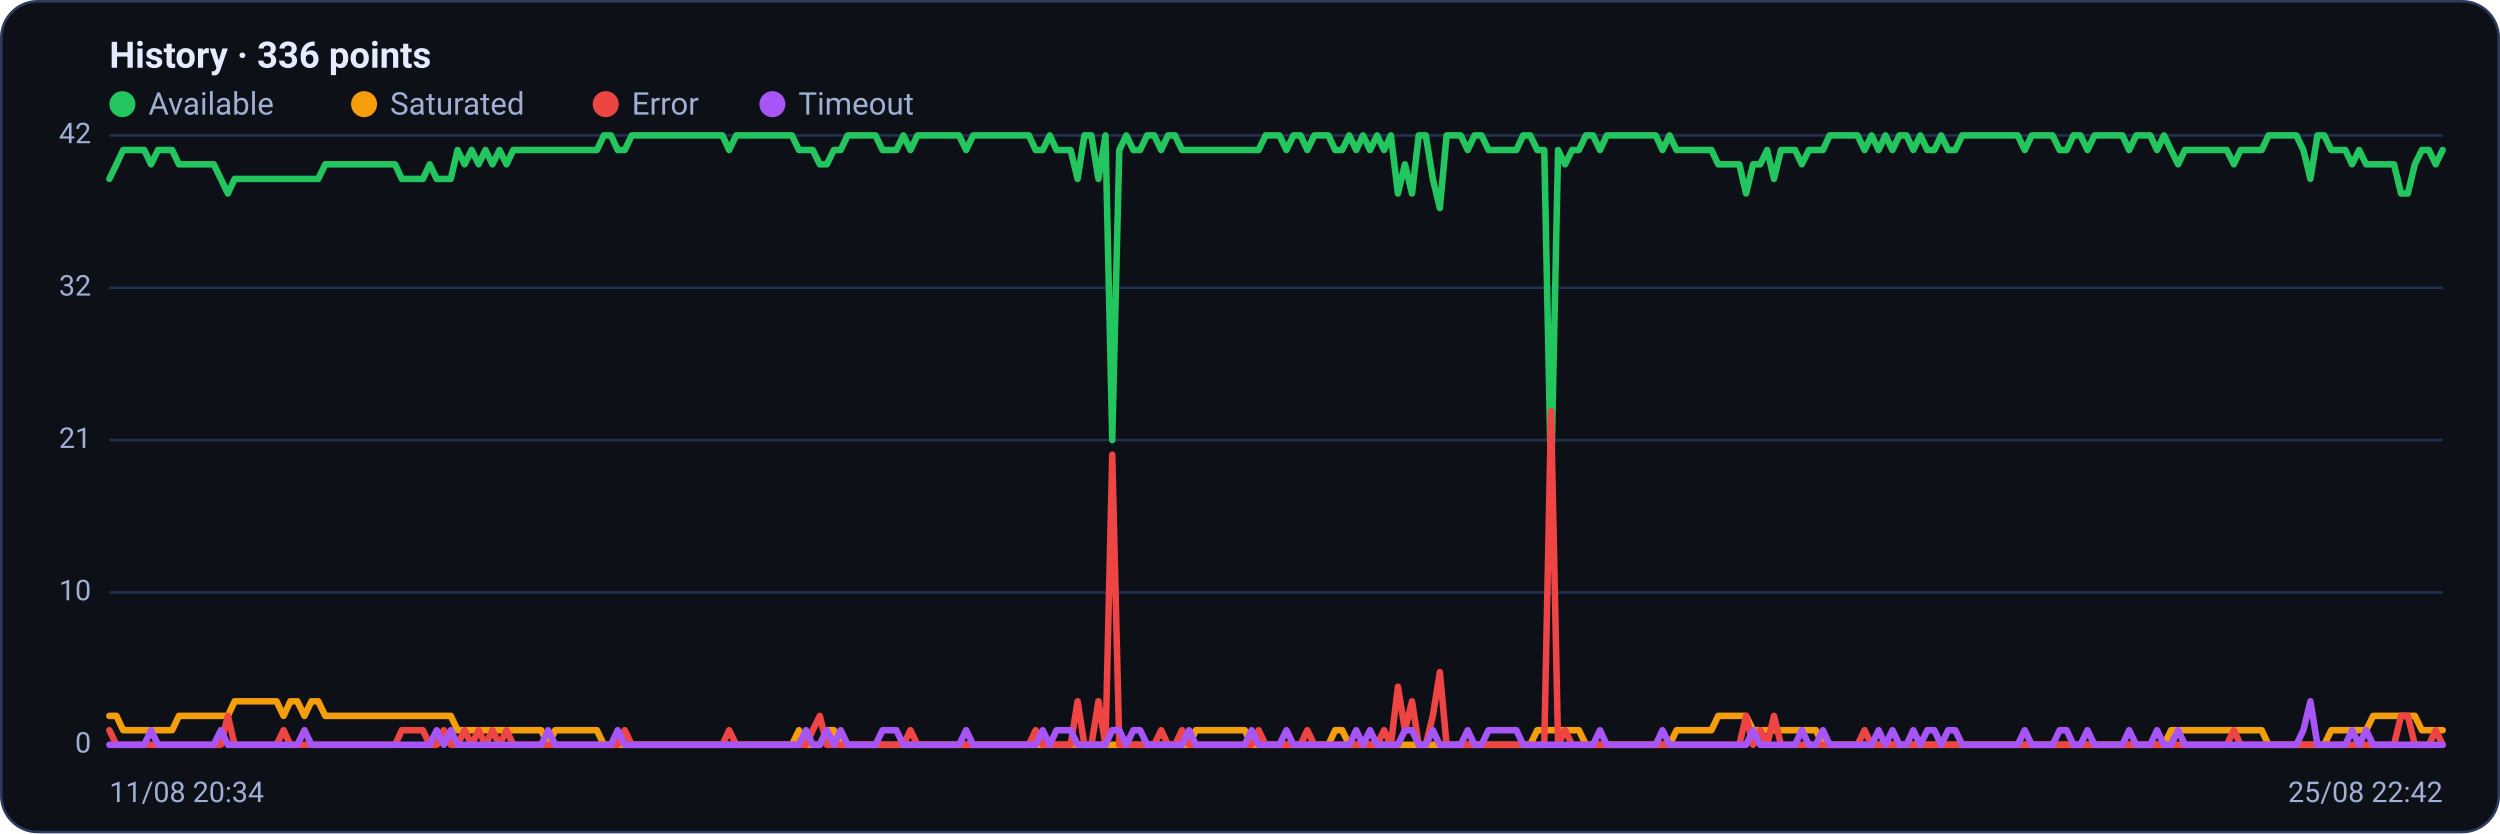
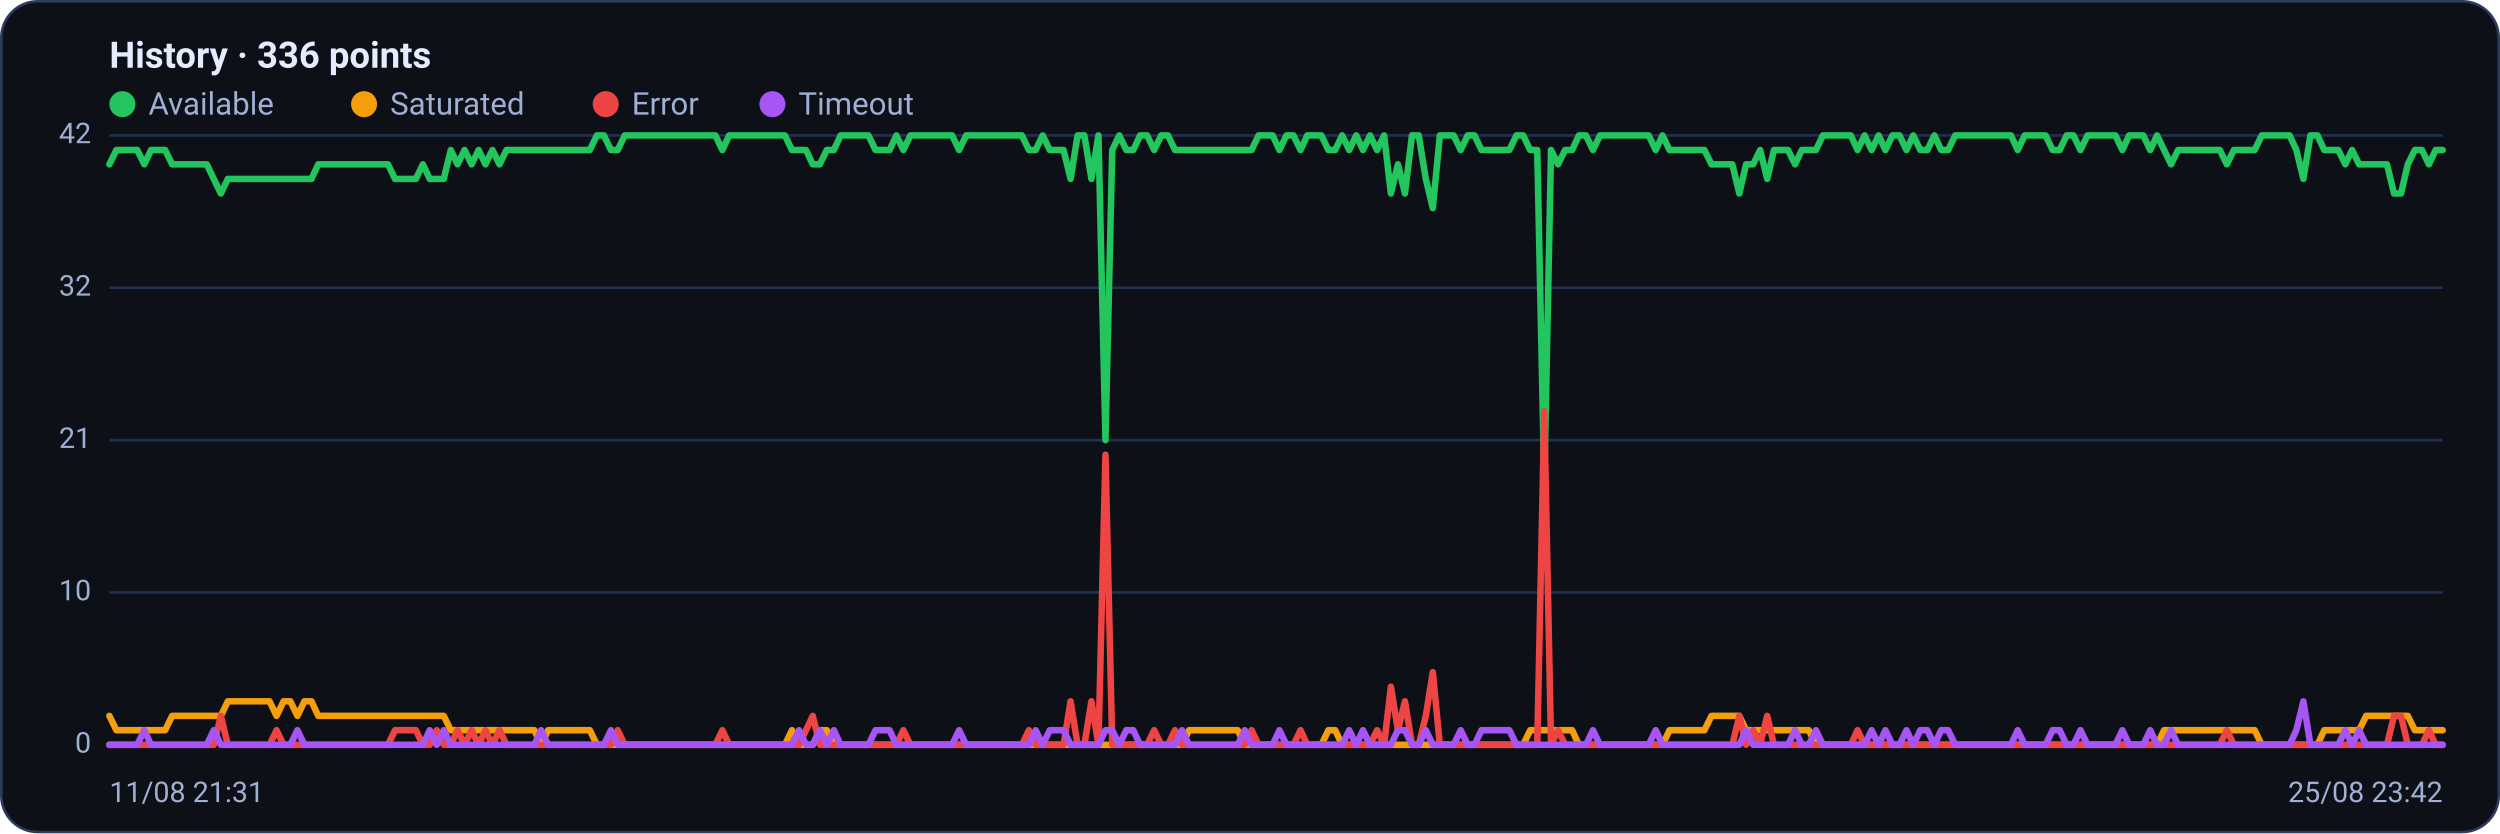
<svg xmlns="http://www.w3.org/2000/svg" viewBox="0 0 960 320" width="960" height="320" font-family="Segoe UI, system-ui, -apple-system, Roboto, Helvetica, Arial, sans-serif" role="img" aria-label="Availability history per region">
  <rect x="0.5" y="0.5" width="959" height="319" rx="14" fill="#0d1117" stroke="#2c3a5e" />
  <text x="42" y="26" font-size="14" font-weight="600" fill="#e6ecff">History · 336 points</text>
  <circle cx="47" cy="40" r="5" fill="#22c55e" />
  <text x="57" y="44" font-size="12" fill="#9fb0d4">Available</text>
  <circle cx="139.8" cy="40" r="5" fill="#f59e0b" />
  <text x="149.8" y="44" font-size="12" fill="#9fb0d4">Saturated</text>
  <circle cx="232.6" cy="40" r="5" fill="#ef4444" />
  <text x="242.6" y="44" font-size="12" fill="#9fb0d4">Error</text>
  <circle cx="296.6" cy="40" r="5" fill="#a855f7" />
  <text x="306.6" y="44" font-size="12" fill="#9fb0d4">Timeout</text>
  <line x1="42" y1="286.0" x2="938" y2="286.0" stroke="#21304f" stroke-width="1" />
  <text x="35" y="289.0" text-anchor="end" font-size="11" fill="#9fb0d4">0</text>
  <line x1="42" y1="227.5" x2="938" y2="227.5" stroke="#21304f" stroke-width="1" />
  <text x="35" y="230.5" text-anchor="end" font-size="11" fill="#9fb0d4">10</text>
  <line x1="42" y1="169.0" x2="938" y2="169.0" stroke="#21304f" stroke-width="1" />
  <text x="35" y="172.0" text-anchor="end" font-size="11" fill="#9fb0d4">21</text>
  <line x1="42" y1="110.5" x2="938" y2="110.5" stroke="#21304f" stroke-width="1" />
  <text x="35" y="113.5" text-anchor="end" font-size="11" fill="#9fb0d4">32</text>
  <line x1="42" y1="52.0" x2="938" y2="52.0" stroke="#21304f" stroke-width="1" />
  <text x="35" y="55.0" text-anchor="end" font-size="11" fill="#9fb0d4">42</text>
-   <polyline fill="none" stroke="#22c55e" stroke-width="2.5" stroke-linejoin="round" stroke-linecap="round" points="42.0,68.7 44.7,63.1 47.3,57.6 50.0,57.6 52.7,57.6 55.4,57.6 58.0,63.1 60.7,57.6 63.4,57.6 66.1,57.6 68.7,63.1 71.4,63.1 74.1,63.1 76.8,63.1 79.4,63.1 82.1,63.1 84.8,68.7 87.5,74.3 90.1,68.7 92.8,68.7 95.5,68.7 98.2,68.7 100.8,68.7 103.5,68.7 106.2,68.7 108.9,68.7 111.5,68.7 114.2,68.7 116.9,68.7 119.6,68.7 122.2,68.7 124.9,63.1 127.6,63.1 130.3,63.1 132.9,63.1 135.6,63.1 138.3,63.1 141.0,63.1 143.6,63.1 146.3,63.1 149.0,63.1 151.7,63.1 154.3,68.7 157.0,68.7 159.7,68.7 162.4,68.7 165.0,63.1 167.7,68.7 170.4,68.7 173.1,68.7 175.7,57.6 178.4,63.1 181.1,57.6 183.8,63.1 186.4,57.6 189.1,63.1 191.8,57.6 194.5,63.1 197.1,57.6 199.8,57.6 202.5,57.6 205.2,57.6 207.8,57.6 210.5,57.6 213.2,57.6 215.9,57.6 218.5,57.6 221.2,57.6 223.9,57.6 226.5,57.6 229.2,57.6 231.9,52.0 234.6,52.0 237.2,57.6 239.9,57.6 242.6,52.0 245.3,52.0 247.9,52.0 250.6,52.0 253.3,52.0 256.0,52.0 258.6,52.0 261.3,52.0 264.0,52.0 266.7,52.0 269.3,52.0 272.0,52.0 274.7,52.0 277.4,52.0 280.0,57.6 282.7,52.0 285.4,52.0 288.1,52.0 290.7,52.0 293.4,52.0 296.1,52.0 298.8,52.0 301.4,52.0 304.1,52.0 306.8,57.6 309.5,57.6 312.1,57.6 314.8,63.1 317.5,63.1 320.2,57.6 322.8,57.6 325.5,52.0 328.2,52.0 330.9,52.0 333.5,52.0 336.2,52.0 338.9,57.6 341.6,57.6 344.2,57.6 346.9,52.0 349.6,57.6 352.3,52.0 354.9,52.0 357.6,52.0 360.3,52.0 363.0,52.0 365.6,52.0 368.3,52.0 371.0,57.6 373.7,52.0 376.3,52.0 379.0,52.0 381.7,52.0 384.4,52.0 387.0,52.0 389.7,52.0 392.4,52.0 395.1,52.0 397.7,57.6 400.4,57.6 403.1,52.0 405.7,57.6 408.4,57.6 411.1,57.6 413.8,68.7 416.4,52.0 419.1,52.0 421.8,68.7 424.5,52.0 427.1,169.0 429.8,57.6 432.5,52.0 435.2,57.6 437.8,57.6 440.5,52.0 443.2,52.0 445.9,57.6 448.5,52.0 451.2,52.0 453.9,57.6 456.6,57.6 459.2,57.6 461.9,57.6 464.6,57.6 467.3,57.6 469.9,57.6 472.6,57.6 475.3,57.6 478.0,57.6 480.6,57.6 483.3,57.6 486.0,52.0 488.7,52.0 491.3,52.0 494.0,57.6 496.7,52.0 499.4,52.0 502.0,57.6 504.7,52.0 507.4,52.0 510.1,52.0 512.7,57.6 515.4,57.6 518.1,52.0 520.8,57.6 523.4,52.0 526.1,57.6 528.8,52.0 531.5,57.6 534.1,52.0 536.8,74.3 539.5,63.1 542.2,74.3 544.8,52.0 547.5,52.0 550.2,68.7 552.9,79.9 555.5,52.0 558.2,52.0 560.9,52.0 563.6,57.6 566.2,52.0 568.9,52.0 571.6,57.6 574.3,57.6 576.9,57.6 579.6,57.6 582.3,57.6 584.9,52.0 587.6,52.0 590.3,57.6 593.0,57.6 595.6,185.7 598.3,57.6 601.0,63.1 603.7,57.6 606.3,57.6 609.0,52.0 611.7,52.0 614.4,57.6 617.0,52.0 619.7,52.0 622.4,52.0 625.1,52.0 627.7,52.0 630.4,52.0 633.1,52.0 635.8,52.0 638.4,57.6 641.1,52.0 643.8,57.6 646.5,57.6 649.1,57.6 651.8,57.6 654.5,57.6 657.2,57.6 659.8,63.1 662.5,63.1 665.2,63.1 667.9,63.1 670.5,74.3 673.2,63.1 675.9,63.1 678.6,57.6 681.2,68.7 683.9,57.6 686.6,57.6 689.3,57.6 691.9,63.1 694.6,57.6 697.3,57.6 700.0,57.6 702.6,52.0 705.3,52.0 708.0,52.0 710.7,52.0 713.3,52.0 716.0,57.6 718.7,52.0 721.4,57.6 724.0,52.0 726.7,57.6 729.4,52.0 732.1,52.0 734.7,57.6 737.4,52.0 740.1,57.6 742.8,57.6 745.4,52.0 748.1,57.6 750.8,57.6 753.5,52.0 756.1,52.0 758.8,52.0 761.5,52.0 764.1,52.0 766.8,52.0 769.5,52.0 772.2,52.0 774.8,52.0 777.5,57.6 780.2,52.0 782.9,52.0 785.5,52.0 788.2,52.0 790.9,57.6 793.6,57.6 796.2,52.0 798.9,52.0 801.6,57.6 804.3,52.0 806.9,52.0 809.6,52.0 812.3,52.0 815.0,52.0 817.6,57.6 820.3,52.0 823.0,52.0 825.7,52.0 828.3,57.6 831.0,52.0 833.7,57.6 836.4,63.1 839.0,57.6 841.7,57.6 844.4,57.6 847.1,57.6 849.7,57.6 852.4,57.6 855.1,57.6 857.8,63.1 860.4,57.6 863.1,57.6 865.8,57.6 868.5,57.6 871.1,52.0 873.8,52.0 876.5,52.0 879.2,52.0 881.8,52.0 884.5,57.6 887.2,68.7 889.9,52.0 892.5,52.0 895.2,57.6 897.9,57.6 900.6,57.6 903.2,63.1 905.9,57.6 908.6,63.1 911.3,63.1 913.9,63.1 916.6,63.1 919.3,63.1 922.0,74.3 924.6,74.3 927.3,63.1 930.0,57.6 932.7,57.6 935.3,63.1 938.0,57.6" />
-   <polyline fill="none" stroke="#f59e0b" stroke-width="2.5" stroke-linejoin="round" stroke-linecap="round" points="42.0,274.9 44.7,274.9 47.3,280.4 50.0,280.4 52.7,280.4 55.4,280.4 58.0,280.4 60.7,280.4 63.4,280.4 66.1,280.4 68.7,274.9 71.4,274.9 74.1,274.9 76.8,274.9 79.4,274.9 82.1,274.9 84.8,274.9 87.5,274.9 90.1,269.3 92.8,269.3 95.5,269.3 98.2,269.3 100.8,269.3 103.5,269.3 106.2,269.3 108.9,274.9 111.5,269.3 114.2,269.3 116.9,274.9 119.6,269.3 122.2,269.3 124.9,274.9 127.6,274.9 130.3,274.9 132.9,274.9 135.6,274.9 138.3,274.9 141.0,274.9 143.6,274.9 146.3,274.9 149.0,274.9 151.7,274.9 154.3,274.9 157.0,274.9 159.7,274.9 162.4,274.9 165.0,274.9 167.7,274.9 170.4,274.9 173.1,274.9 175.7,280.4 178.4,280.4 181.1,280.4 183.8,280.4 186.4,280.4 189.1,280.4 191.8,280.4 194.5,280.4 197.1,280.4 199.8,280.4 202.5,280.4 205.2,280.4 207.8,280.4 210.5,286.0 213.2,280.4 215.9,280.4 218.5,280.4 221.2,280.4 223.9,280.4 226.5,280.4 229.2,280.4 231.9,286.0 234.6,286.0 237.2,286.0 239.9,286.0 242.6,286.0 245.3,286.0 247.9,286.0 250.6,286.0 253.3,286.0 256.0,286.0 258.6,286.0 261.3,286.0 264.0,286.0 266.7,286.0 269.3,286.0 272.0,286.0 274.7,286.0 277.4,286.0 280.0,286.0 282.7,286.0 285.4,286.0 288.1,286.0 290.7,286.0 293.4,286.0 296.1,286.0 298.8,286.0 301.4,286.0 304.1,286.0 306.8,280.4 309.5,286.0 312.1,286.0 314.8,286.0 317.5,280.4 320.2,280.4 322.8,286.0 325.5,286.0 328.2,286.0 330.9,286.0 333.5,286.0 336.2,286.0 338.9,286.0 341.6,286.0 344.2,286.0 346.9,286.0 349.6,286.0 352.3,286.0 354.9,286.0 357.6,286.0 360.3,286.0 363.0,286.0 365.6,286.0 368.3,286.0 371.0,286.0 373.7,286.0 376.3,286.0 379.0,286.0 381.7,286.0 384.4,286.0 387.0,286.0 389.7,286.0 392.4,286.0 395.1,286.0 397.7,286.0 400.4,286.0 403.1,286.0 405.7,286.0 408.4,286.0 411.1,286.0 413.8,286.0 416.4,286.0 419.1,286.0 421.8,286.0 424.5,286.0 427.1,286.0 429.8,286.0 432.5,286.0 435.2,286.0 437.8,286.0 440.5,286.0 443.2,286.0 445.9,286.0 448.5,286.0 451.2,286.0 453.9,286.0 456.6,286.0 459.2,280.4 461.9,280.4 464.6,280.4 467.3,280.4 469.9,280.4 472.6,280.4 475.3,280.4 478.0,280.4 480.6,286.0 483.3,286.0 486.0,286.0 488.7,286.0 491.3,286.0 494.0,286.0 496.7,286.0 499.4,286.0 502.0,286.0 504.7,286.0 507.4,286.0 510.1,286.0 512.7,280.4 515.4,280.4 518.1,286.0 520.8,286.0 523.4,286.0 526.1,286.0 528.8,286.0 531.5,286.0 534.1,286.0 536.8,286.0 539.5,286.0 542.2,286.0 544.8,286.0 547.5,286.0 550.2,286.0 552.9,286.0 555.5,286.0 558.2,286.0 560.9,286.0 563.6,286.0 566.2,286.0 568.9,286.0 571.6,286.0 574.3,286.0 576.9,286.0 579.6,286.0 582.3,286.0 584.9,286.0 587.6,286.0 590.3,280.4 593.0,280.4 595.6,280.4 598.3,280.4 601.0,280.4 603.7,280.4 606.3,280.4 609.0,286.0 611.7,286.0 614.4,286.0 617.0,286.0 619.7,286.0 622.4,286.0 625.1,286.0 627.7,286.0 630.4,286.0 633.1,286.0 635.8,286.0 638.4,286.0 641.1,286.0 643.8,280.4 646.5,280.4 649.1,280.4 651.8,280.4 654.5,280.4 657.2,280.4 659.8,274.9 662.5,274.9 665.2,274.9 667.9,274.9 670.5,274.9 673.2,280.4 675.9,280.4 678.6,280.4 681.2,280.4 683.9,280.4 686.6,280.4 689.3,280.4 691.9,280.4 694.6,280.4 697.3,280.4 700.0,286.0 702.6,286.0 705.3,286.0 708.0,286.0 710.7,286.0 713.3,286.0 716.0,286.0 718.7,286.0 721.4,286.0 724.0,286.0 726.7,286.0 729.4,286.0 732.1,286.0 734.7,286.0 737.4,286.0 740.1,286.0 742.8,286.0 745.4,286.0 748.1,286.0 750.8,286.0 753.5,286.0 756.1,286.0 758.8,286.0 761.5,286.0 764.1,286.0 766.8,286.0 769.5,286.0 772.2,286.0 774.8,286.0 777.5,286.0 780.2,286.0 782.9,286.0 785.5,286.0 788.2,286.0 790.9,286.0 793.6,286.0 796.2,286.0 798.9,286.0 801.6,286.0 804.3,286.0 806.9,286.0 809.6,286.0 812.3,286.0 815.0,286.0 817.6,286.0 820.3,286.0 823.0,286.0 825.7,286.0 828.3,286.0 831.0,286.0 833.7,280.4 836.4,280.4 839.0,280.4 841.7,280.4 844.4,280.4 847.1,280.4 849.7,280.4 852.4,280.4 855.1,280.4 857.8,280.4 860.4,280.4 863.1,280.4 865.8,280.4 868.5,280.4 871.1,286.0 873.8,286.0 876.5,286.0 879.2,286.0 881.8,286.0 884.5,286.0 887.2,286.0 889.9,286.0 892.5,286.0 895.2,280.4 897.9,280.4 900.6,280.4 903.2,280.4 905.9,280.4 908.6,280.4 911.3,274.9 913.9,274.9 916.6,274.9 919.3,274.9 922.0,274.9 924.6,274.9 927.3,274.9 930.0,280.4 932.7,280.4 935.3,280.4 938.0,280.4" />
-   <polyline fill="none" stroke="#ef4444" stroke-width="2.5" stroke-linejoin="round" stroke-linecap="round" points="42.0,280.4 44.7,286.0 47.3,286.0 50.0,286.0 52.7,286.0 55.4,286.0 58.0,286.0 60.7,286.0 63.4,286.0 66.1,286.0 68.7,286.0 71.4,286.0 74.1,286.0 76.8,286.0 79.4,286.0 82.1,286.0 84.8,286.0 87.5,274.9 90.1,286.0 92.8,286.0 95.5,286.0 98.2,286.0 100.8,286.0 103.5,286.0 106.2,286.0 108.9,280.4 111.5,286.0 114.2,286.0 116.9,286.0 119.6,286.0 122.2,286.0 124.9,286.0 127.6,286.0 130.3,286.0 132.9,286.0 135.6,286.0 138.3,286.0 141.0,286.0 143.6,286.0 146.3,286.0 149.0,286.0 151.7,286.0 154.3,280.4 157.0,280.4 159.7,280.4 162.4,280.4 165.0,286.0 167.7,286.0 170.4,280.4 173.1,286.0 175.7,286.0 178.4,280.4 181.1,286.0 183.8,280.4 186.4,286.0 189.1,280.4 191.8,286.0 194.5,280.4 197.1,286.0 199.8,286.0 202.5,286.0 205.2,286.0 207.8,286.0 210.5,286.0 213.2,286.0 215.9,286.0 218.5,286.0 221.2,286.0 223.9,286.0 226.5,286.0 229.2,286.0 231.9,286.0 234.6,286.0 237.2,286.0 239.9,280.4 242.6,286.0 245.3,286.0 247.9,286.0 250.6,286.0 253.3,286.0 256.0,286.0 258.6,286.0 261.3,286.0 264.0,286.0 266.7,286.0 269.3,286.0 272.0,286.0 274.7,286.0 277.4,286.0 280.0,280.4 282.7,286.0 285.4,286.0 288.1,286.0 290.7,286.0 293.4,286.0 296.1,286.0 298.8,286.0 301.4,286.0 304.1,286.0 306.8,286.0 309.5,286.0 312.1,280.4 314.8,274.9 317.5,286.0 320.2,286.0 322.8,286.0 325.5,286.0 328.2,286.0 330.9,286.0 333.5,286.0 336.2,286.0 338.9,286.0 341.6,286.0 344.2,286.0 346.9,286.0 349.6,280.4 352.3,286.0 354.9,286.0 357.6,286.0 360.3,286.0 363.0,286.0 365.6,286.0 368.3,286.0 371.0,286.0 373.7,286.0 376.3,286.0 379.0,286.0 381.7,286.0 384.4,286.0 387.0,286.0 389.7,286.0 392.4,286.0 395.1,286.0 397.7,280.4 400.4,286.0 403.1,286.0 405.7,286.0 408.4,286.0 411.1,286.0 413.8,269.3 416.4,286.0 419.1,286.0 421.8,269.3 424.5,286.0 427.1,174.6 429.8,286.0 432.5,286.0 435.2,286.0 437.8,286.0 440.5,286.0 443.2,286.0 445.9,280.4 448.5,286.0 451.2,286.0 453.9,280.4 456.6,286.0 459.2,286.0 461.9,286.0 464.6,286.0 467.3,286.0 469.9,286.0 472.6,286.0 475.3,286.0 478.0,286.0 480.6,286.0 483.3,280.4 486.0,286.0 488.7,286.0 491.3,286.0 494.0,286.0 496.7,286.0 499.4,286.0 502.0,280.4 504.7,286.0 507.4,286.0 510.1,286.0 512.7,286.0 515.4,286.0 518.1,286.0 520.8,286.0 523.4,286.0 526.1,286.0 528.8,286.0 531.5,280.4 534.1,286.0 536.8,263.7 539.5,280.4 542.2,269.3 544.8,286.0 547.5,286.0 550.2,274.9 552.9,258.1 555.5,286.0 558.2,286.0 560.9,286.0 563.6,286.0 566.2,286.0 568.9,286.0 571.6,286.0 574.3,286.0 576.9,286.0 579.6,286.0 582.3,286.0 584.9,286.0 587.6,286.0 590.3,286.0 593.0,286.0 595.6,157.9 598.3,286.0 601.0,280.4 603.7,286.0 606.3,286.0 609.0,286.0 611.7,286.0 614.4,286.0 617.0,286.0 619.7,286.0 622.4,286.0 625.1,286.0 627.7,286.0 630.4,286.0 633.1,286.0 635.8,286.0 638.4,286.0 641.1,286.0 643.8,286.0 646.5,286.0 649.1,286.0 651.8,286.0 654.5,286.0 657.2,286.0 659.8,286.0 662.5,286.0 665.2,286.0 667.9,286.0 670.5,274.9 673.2,286.0 675.9,280.4 678.6,286.0 681.2,274.9 683.9,286.0 686.6,286.0 689.3,286.0 691.9,286.0 694.6,286.0 697.3,286.0 700.0,286.0 702.6,286.0 705.3,286.0 708.0,286.0 710.7,286.0 713.3,286.0 716.0,280.4 718.7,286.0 721.4,286.0 724.0,286.0 726.7,286.0 729.4,286.0 732.1,286.0 734.7,286.0 737.4,286.0 740.1,286.0 742.8,286.0 745.4,286.0 748.1,286.0 750.8,286.0 753.5,286.0 756.1,286.0 758.8,286.0 761.5,286.0 764.1,286.0 766.8,286.0 769.5,286.0 772.2,286.0 774.8,286.0 777.5,286.0 780.2,286.0 782.9,286.0 785.5,286.0 788.2,286.0 790.9,286.0 793.6,286.0 796.2,286.0 798.9,286.0 801.6,286.0 804.3,286.0 806.9,286.0 809.6,286.0 812.3,286.0 815.0,286.0 817.6,286.0 820.3,286.0 823.0,286.0 825.7,286.0 828.3,286.0 831.0,286.0 833.7,286.0 836.4,286.0 839.0,286.0 841.7,286.0 844.4,286.0 847.1,286.0 849.7,286.0 852.4,286.0 855.1,286.0 857.8,280.4 860.4,286.0 863.1,286.0 865.8,286.0 868.5,286.0 871.1,286.0 873.8,286.0 876.5,286.0 879.2,286.0 881.8,286.0 884.5,286.0 887.2,286.0 889.9,286.0 892.5,286.0 895.2,286.0 897.9,286.0 900.6,286.0 903.2,286.0 905.9,286.0 908.6,286.0 911.3,286.0 913.9,286.0 916.6,286.0 919.3,286.0 922.0,274.9 924.6,274.9 927.3,286.0 930.0,286.0 932.7,286.0 935.3,280.4 938.0,286.0" />
-   <polyline fill="none" stroke="#a855f7" stroke-width="2.5" stroke-linejoin="round" stroke-linecap="round" points="42.0,286.0 44.7,286.0 47.3,286.0 50.0,286.0 52.7,286.0 55.4,286.0 58.0,280.4 60.7,286.0 63.4,286.0 66.1,286.0 68.7,286.0 71.4,286.0 74.1,286.0 76.8,286.0 79.4,286.0 82.1,286.0 84.8,280.4 87.5,286.0 90.1,286.0 92.8,286.0 95.5,286.0 98.2,286.0 100.8,286.0 103.5,286.0 106.2,286.0 108.9,286.0 111.5,286.0 114.2,286.0 116.9,280.4 119.6,286.0 122.2,286.0 124.9,286.0 127.6,286.0 130.3,286.0 132.9,286.0 135.6,286.0 138.3,286.0 141.0,286.0 143.6,286.0 146.3,286.0 149.0,286.0 151.7,286.0 154.3,286.0 157.0,286.0 159.7,286.0 162.4,286.0 165.0,286.0 167.7,280.4 170.4,286.0 173.1,280.4 175.7,286.0 178.4,286.0 181.1,286.0 183.8,286.0 186.4,286.0 189.1,286.0 191.8,286.0 194.5,286.0 197.1,286.0 199.8,286.0 202.5,286.0 205.2,286.0 207.8,286.0 210.5,280.4 213.2,286.0 215.9,286.0 218.5,286.0 221.2,286.0 223.9,286.0 226.5,286.0 229.2,286.0 231.9,286.0 234.6,286.0 237.2,280.4 239.9,286.0 242.6,286.0 245.3,286.0 247.9,286.0 250.6,286.0 253.3,286.0 256.0,286.0 258.6,286.0 261.3,286.0 264.0,286.0 266.7,286.0 269.3,286.0 272.0,286.0 274.7,286.0 277.4,286.0 280.0,286.0 282.7,286.0 285.4,286.0 288.1,286.0 290.7,286.0 293.4,286.0 296.1,286.0 298.8,286.0 301.4,286.0 304.1,286.0 306.8,286.0 309.5,280.4 312.1,286.0 314.8,286.0 317.5,280.4 320.2,286.0 322.8,280.4 325.5,286.0 328.2,286.0 330.9,286.0 333.5,286.0 336.2,286.0 338.9,280.4 341.6,280.4 344.2,280.4 346.9,286.0 349.6,286.0 352.3,286.0 354.9,286.0 357.6,286.0 360.3,286.0 363.0,286.0 365.6,286.0 368.3,286.0 371.0,280.4 373.7,286.0 376.3,286.0 379.0,286.0 381.7,286.0 384.4,286.0 387.0,286.0 389.7,286.0 392.4,286.0 395.1,286.0 397.7,286.0 400.4,280.4 403.1,286.0 405.7,280.4 408.4,280.4 411.1,280.4 413.8,286.0 416.4,286.0 419.1,286.0 421.8,286.0 424.5,286.0 427.1,280.4 429.8,280.4 432.5,286.0 435.2,280.4 437.8,280.4 440.5,286.0 443.2,286.0 445.9,286.0 448.5,286.0 451.2,286.0 453.9,286.0 456.6,280.4 459.2,286.0 461.9,286.0 464.6,286.0 467.3,286.0 469.9,286.0 472.6,286.0 475.3,286.0 478.0,286.0 480.6,280.4 483.3,286.0 486.0,286.0 488.7,286.0 491.3,286.0 494.0,280.4 496.7,286.0 499.4,286.0 502.0,286.0 504.7,286.0 507.4,286.0 510.1,286.0 512.7,286.0 515.4,286.0 518.1,286.0 520.8,280.4 523.4,286.0 526.1,280.4 528.8,286.0 531.5,286.0 534.1,286.0 536.8,286.0 539.5,280.4 542.2,280.4 544.8,286.0 547.5,286.0 550.2,280.4 552.9,286.0 555.5,286.0 558.2,286.0 560.9,286.0 563.6,280.4 566.2,286.0 568.9,286.0 571.6,280.4 574.3,280.4 576.9,280.4 579.6,280.4 582.3,280.4 584.9,286.0 587.6,286.0 590.3,286.0 593.0,286.0 595.6,286.0 598.3,286.0 601.0,286.0 603.7,286.0 606.3,286.0 609.0,286.0 611.7,286.0 614.4,280.4 617.0,286.0 619.7,286.0 622.4,286.0 625.1,286.0 627.7,286.0 630.4,286.0 633.1,286.0 635.8,286.0 638.4,280.4 641.1,286.0 643.8,286.0 646.5,286.0 649.1,286.0 651.8,286.0 654.5,286.0 657.2,286.0 659.8,286.0 662.5,286.0 665.2,286.0 667.9,286.0 670.5,286.0 673.2,280.4 675.9,286.0 678.6,286.0 681.2,286.0 683.9,286.0 686.6,286.0 689.3,286.0 691.9,280.4 694.6,286.0 697.3,286.0 700.0,280.4 702.6,286.0 705.3,286.0 708.0,286.0 710.7,286.0 713.3,286.0 716.0,286.0 718.7,286.0 721.4,280.4 724.0,286.0 726.7,280.4 729.4,286.0 732.1,286.0 734.7,280.4 737.4,286.0 740.1,280.4 742.8,280.4 745.4,286.0 748.1,280.4 750.8,280.4 753.5,286.0 756.1,286.0 758.8,286.0 761.5,286.0 764.1,286.0 766.8,286.0 769.5,286.0 772.2,286.0 774.8,286.0 777.5,280.4 780.2,286.0 782.9,286.0 785.5,286.0 788.2,286.0 790.9,280.4 793.6,280.4 796.2,286.0 798.9,286.0 801.6,280.4 804.3,286.0 806.9,286.0 809.6,286.0 812.3,286.0 815.0,286.0 817.6,280.4 820.3,286.0 823.0,286.0 825.7,286.0 828.3,280.4 831.0,286.0 833.7,286.0 836.4,280.4 839.0,286.0 841.7,286.0 844.4,286.0 847.1,286.0 849.7,286.0 852.4,286.0 855.1,286.0 857.8,286.0 860.4,286.0 863.1,286.0 865.8,286.0 868.5,286.0 871.1,286.0 873.8,286.0 876.5,286.0 879.2,286.0 881.8,286.0 884.5,280.4 887.2,269.3 889.9,286.0 892.5,286.0 895.2,286.0 897.9,286.0 900.6,286.0 903.2,280.4 905.9,286.0 908.6,280.4 911.3,286.0 913.9,286.0 916.6,286.0 919.3,286.0 922.0,286.0 924.6,286.0 927.3,286.0 930.0,286.0 932.7,286.0 935.3,286.0 938.0,286.0" />
-   <text x="42" y="308" font-size="11" fill="#9fb0d4">11/08 20:34</text>
-   <text x="938" y="308" text-anchor="end" font-size="11" fill="#9fb0d4">25/08 22:42</text>
+   <polyline fill="none" stroke="#22c55e" stroke-width="2.5" stroke-linejoin="round" stroke-linecap="round" points="42.0,63.1 44.7,57.6 47.3,57.6 50.0,57.6 52.7,57.6 55.4,63.1 58.0,57.6 60.7,57.6 63.4,57.6 66.1,63.1 68.7,63.1 71.4,63.1 74.1,63.1 76.8,63.1 79.4,63.1 82.1,68.7 84.8,74.3 87.5,68.7 90.1,68.7 92.8,68.7 95.5,68.7 98.2,68.7 100.8,68.7 103.5,68.7 106.2,68.7 108.9,68.7 111.5,68.7 114.2,68.7 116.9,68.7 119.6,68.7 122.2,63.1 124.9,63.1 127.6,63.1 130.3,63.1 132.9,63.1 135.6,63.1 138.3,63.1 141.0,63.1 143.6,63.1 146.3,63.1 149.0,63.1 151.7,68.7 154.3,68.7 157.0,68.7 159.7,68.7 162.4,63.1 165.0,68.7 167.7,68.7 170.4,68.7 173.1,57.6 175.7,63.1 178.4,57.6 181.1,63.1 183.8,57.6 186.4,63.1 189.1,57.6 191.8,63.1 194.5,57.6 197.1,57.6 199.8,57.6 202.5,57.6 205.2,57.6 207.8,57.6 210.5,57.6 213.2,57.6 215.9,57.6 218.5,57.6 221.2,57.6 223.9,57.6 226.5,57.6 229.2,52.0 231.9,52.0 234.6,57.6 237.2,57.6 239.9,52.0 242.6,52.0 245.3,52.0 247.9,52.0 250.6,52.0 253.3,52.0 256.0,52.0 258.6,52.0 261.3,52.0 264.0,52.0 266.7,52.0 269.3,52.0 272.0,52.0 274.7,52.0 277.4,57.6 280.0,52.0 282.7,52.0 285.4,52.0 288.1,52.0 290.7,52.0 293.4,52.0 296.1,52.0 298.8,52.0 301.4,52.0 304.1,57.6 306.8,57.6 309.5,57.6 312.1,63.1 314.8,63.1 317.5,57.6 320.2,57.6 322.8,52.0 325.5,52.0 328.2,52.0 330.9,52.0 333.5,52.0 336.2,57.6 338.9,57.6 341.6,57.6 344.2,52.0 346.9,57.6 349.6,52.0 352.3,52.0 354.9,52.0 357.6,52.0 360.3,52.0 363.0,52.0 365.6,52.0 368.3,57.6 371.0,52.0 373.7,52.0 376.3,52.0 379.0,52.0 381.7,52.0 384.4,52.0 387.0,52.0 389.7,52.0 392.4,52.0 395.1,57.6 397.7,57.6 400.4,52.0 403.1,57.6 405.7,57.6 408.4,57.6 411.1,68.7 413.8,52.0 416.4,52.0 419.1,68.7 421.8,52.0 424.5,169.0 427.1,57.6 429.8,52.0 432.5,57.6 435.2,57.6 437.8,52.0 440.5,52.0 443.2,57.6 445.9,52.0 448.5,52.0 451.2,57.6 453.9,57.6 456.6,57.6 459.2,57.6 461.9,57.6 464.6,57.6 467.3,57.6 469.9,57.6 472.6,57.6 475.3,57.6 478.0,57.6 480.6,57.6 483.3,52.0 486.0,52.0 488.7,52.0 491.3,57.6 494.0,52.0 496.7,52.0 499.4,57.6 502.0,52.0 504.7,52.0 507.4,52.0 510.1,57.6 512.7,57.6 515.4,52.0 518.1,57.6 520.8,52.0 523.4,57.6 526.1,52.0 528.8,57.6 531.5,52.0 534.1,74.3 536.8,63.1 539.5,74.3 542.2,52.0 544.8,52.0 547.5,68.7 550.2,79.9 552.9,52.0 555.5,52.0 558.2,52.0 560.9,57.6 563.6,52.0 566.2,52.0 568.9,57.6 571.6,57.6 574.3,57.6 576.9,57.6 579.6,57.6 582.3,52.0 584.9,52.0 587.6,57.6 590.3,57.6 593.0,185.7 595.6,57.6 598.3,63.1 601.0,57.6 603.7,57.6 606.3,52.0 609.0,52.0 611.7,57.6 614.4,52.0 617.0,52.0 619.7,52.0 622.4,52.0 625.1,52.0 627.7,52.0 630.4,52.0 633.1,52.0 635.8,57.6 638.4,52.0 641.1,57.6 643.8,57.6 646.5,57.6 649.1,57.6 651.8,57.6 654.5,57.6 657.2,63.1 659.8,63.1 662.5,63.1 665.2,63.1 667.9,74.3 670.5,63.1 673.2,63.1 675.9,57.6 678.6,68.7 681.2,57.6 683.9,57.6 686.6,57.6 689.3,63.1 691.9,57.6 694.6,57.6 697.3,57.6 700.0,52.0 702.6,52.0 705.3,52.0 708.0,52.0 710.7,52.0 713.3,57.6 716.0,52.0 718.7,57.6 721.4,52.0 724.0,57.6 726.7,52.0 729.4,52.0 732.1,57.6 734.7,52.0 737.4,57.6 740.1,57.6 742.8,52.0 745.4,57.6 748.1,57.6 750.8,52.0 753.5,52.0 756.1,52.0 758.8,52.0 761.5,52.0 764.1,52.0 766.8,52.0 769.5,52.0 772.2,52.0 774.8,57.6 777.5,52.0 780.2,52.0 782.9,52.0 785.5,52.0 788.2,57.6 790.9,57.6 793.6,52.0 796.2,52.0 798.9,57.6 801.6,52.0 804.3,52.0 806.9,52.0 809.6,52.0 812.3,52.0 815.0,57.6 817.6,52.0 820.3,52.0 823.0,52.0 825.7,57.6 828.3,52.0 831.0,57.6 833.7,63.1 836.4,57.6 839.0,57.6 841.7,57.6 844.4,57.6 847.1,57.6 849.7,57.6 852.4,57.6 855.1,63.1 857.8,57.6 860.4,57.6 863.1,57.6 865.8,57.6 868.5,52.0 871.1,52.0 873.8,52.0 876.5,52.0 879.2,52.0 881.8,57.6 884.5,68.7 887.2,52.0 889.9,52.0 892.5,57.6 895.2,57.6 897.9,57.6 900.6,63.1 903.2,57.6 905.9,63.1 908.6,63.1 911.3,63.1 913.9,63.1 916.6,63.1 919.3,74.3 922.0,74.3 924.6,63.1 927.3,57.6 930.0,57.6 932.7,63.1 935.3,57.6 938.0,57.6" />
+   <polyline fill="none" stroke="#f59e0b" stroke-width="2.5" stroke-linejoin="round" stroke-linecap="round" points="42.0,274.9 44.7,280.4 47.3,280.4 50.0,280.4 52.7,280.4 55.4,280.4 58.0,280.4 60.7,280.4 63.4,280.4 66.1,274.9 68.7,274.9 71.4,274.9 74.1,274.9 76.8,274.9 79.4,274.9 82.1,274.9 84.8,274.9 87.5,269.3 90.1,269.3 92.8,269.3 95.5,269.3 98.2,269.3 100.8,269.3 103.5,269.3 106.2,274.9 108.9,269.3 111.5,269.3 114.2,274.9 116.9,269.3 119.6,269.3 122.2,274.9 124.9,274.9 127.6,274.9 130.3,274.9 132.9,274.9 135.6,274.9 138.3,274.9 141.0,274.9 143.6,274.9 146.3,274.9 149.0,274.9 151.7,274.9 154.3,274.9 157.0,274.9 159.7,274.9 162.4,274.9 165.0,274.9 167.7,274.9 170.4,274.9 173.1,280.4 175.7,280.4 178.4,280.4 181.1,280.4 183.8,280.4 186.4,280.4 189.1,280.4 191.8,280.4 194.5,280.4 197.1,280.4 199.8,280.4 202.5,280.4 205.2,280.4 207.8,286.0 210.5,280.4 213.2,280.4 215.9,280.4 218.5,280.4 221.2,280.4 223.9,280.4 226.5,280.4 229.2,286.0 231.9,286.0 234.6,286.0 237.2,286.0 239.9,286.0 242.6,286.0 245.3,286.0 247.9,286.0 250.6,286.0 253.3,286.0 256.0,286.0 258.6,286.0 261.3,286.0 264.0,286.0 266.7,286.0 269.3,286.0 272.0,286.0 274.7,286.0 277.4,286.0 280.0,286.0 282.7,286.0 285.4,286.0 288.1,286.0 290.7,286.0 293.4,286.0 296.1,286.0 298.8,286.0 301.4,286.0 304.1,280.4 306.8,286.0 309.5,286.0 312.1,286.0 314.8,280.4 317.5,280.4 320.2,286.0 322.8,286.0 325.5,286.0 328.2,286.0 330.9,286.0 333.5,286.0 336.2,286.0 338.9,286.0 341.6,286.0 344.2,286.0 346.9,286.0 349.6,286.0 352.3,286.0 354.9,286.0 357.6,286.0 360.3,286.0 363.0,286.0 365.6,286.0 368.3,286.0 371.0,286.0 373.7,286.0 376.3,286.0 379.0,286.0 381.7,286.0 384.4,286.0 387.0,286.0 389.7,286.0 392.4,286.0 395.1,286.0 397.7,286.0 400.4,286.0 403.1,286.0 405.7,286.0 408.4,286.0 411.1,286.0 413.8,286.0 416.4,286.0 419.1,286.0 421.8,286.0 424.5,286.0 427.1,286.0 429.8,286.0 432.5,286.0 435.2,286.0 437.8,286.0 440.5,286.0 443.2,286.0 445.9,286.0 448.5,286.0 451.2,286.0 453.9,286.0 456.6,280.4 459.2,280.4 461.9,280.4 464.6,280.4 467.3,280.4 469.9,280.4 472.6,280.4 475.3,280.4 478.0,286.0 480.6,286.0 483.3,286.0 486.0,286.0 488.7,286.0 491.3,286.0 494.0,286.0 496.7,286.0 499.4,286.0 502.0,286.0 504.7,286.0 507.4,286.0 510.1,280.4 512.7,280.4 515.4,286.0 518.1,286.0 520.8,286.0 523.4,286.0 526.1,286.0 528.8,286.0 531.5,286.0 534.1,286.0 536.8,286.0 539.5,286.0 542.2,286.0 544.8,286.0 547.5,286.0 550.2,286.0 552.9,286.0 555.5,286.0 558.2,286.0 560.9,286.0 563.6,286.0 566.2,286.0 568.9,286.0 571.6,286.0 574.3,286.0 576.9,286.0 579.6,286.0 582.3,286.0 584.9,286.0 587.6,280.4 590.3,280.4 593.0,280.4 595.6,280.4 598.3,280.4 601.0,280.4 603.7,280.4 606.3,286.0 609.0,286.0 611.7,286.0 614.4,286.0 617.0,286.0 619.7,286.0 622.4,286.0 625.1,286.0 627.7,286.0 630.4,286.0 633.1,286.0 635.8,286.0 638.4,286.0 641.1,280.4 643.8,280.4 646.5,280.4 649.1,280.4 651.8,280.4 654.5,280.4 657.2,274.9 659.8,274.9 662.5,274.9 665.2,274.9 667.9,274.9 670.5,280.4 673.2,280.4 675.9,280.4 678.6,280.4 681.2,280.4 683.9,280.4 686.6,280.4 689.3,280.4 691.9,280.4 694.6,280.4 697.3,286.0 700.0,286.0 702.6,286.0 705.3,286.0 708.0,286.0 710.7,286.0 713.3,286.0 716.0,286.0 718.7,286.0 721.4,286.0 724.0,286.0 726.7,286.0 729.4,286.0 732.1,286.0 734.7,286.0 737.4,286.0 740.1,286.0 742.8,286.0 745.4,286.0 748.1,286.0 750.8,286.0 753.5,286.0 756.1,286.0 758.8,286.0 761.5,286.0 764.1,286.0 766.8,286.0 769.5,286.0 772.2,286.0 774.8,286.0 777.5,286.0 780.2,286.0 782.9,286.0 785.5,286.0 788.2,286.0 790.9,286.0 793.6,286.0 796.2,286.0 798.9,286.0 801.6,286.0 804.3,286.0 806.9,286.0 809.6,286.0 812.3,286.0 815.0,286.0 817.6,286.0 820.3,286.0 823.0,286.0 825.7,286.0 828.3,286.0 831.0,280.4 833.7,280.4 836.4,280.4 839.0,280.4 841.7,280.4 844.4,280.4 847.1,280.4 849.7,280.4 852.4,280.4 855.1,280.4 857.8,280.4 860.4,280.4 863.1,280.4 865.8,280.4 868.5,286.0 871.1,286.0 873.8,286.0 876.5,286.0 879.2,286.0 881.8,286.0 884.5,286.0 887.2,286.0 889.9,286.0 892.5,280.4 895.2,280.4 897.9,280.4 900.6,280.4 903.2,280.4 905.9,280.4 908.6,274.9 911.3,274.9 913.9,274.9 916.6,274.9 919.3,274.9 922.0,274.9 924.6,274.9 927.3,280.4 930.0,280.4 932.7,280.4 935.3,280.4 938.0,280.4" />
+   <polyline fill="none" stroke="#ef4444" stroke-width="2.5" stroke-linejoin="round" stroke-linecap="round" points="42.0,286.0 44.7,286.0 47.3,286.0 50.0,286.0 52.7,286.0 55.4,286.0 58.0,286.0 60.7,286.0 63.4,286.0 66.1,286.0 68.7,286.0 71.4,286.0 74.1,286.0 76.8,286.0 79.4,286.0 82.1,286.0 84.8,274.9 87.5,286.0 90.1,286.0 92.8,286.0 95.5,286.0 98.2,286.0 100.8,286.0 103.5,286.0 106.2,280.4 108.9,286.0 111.5,286.0 114.2,286.0 116.9,286.0 119.6,286.0 122.2,286.0 124.9,286.0 127.6,286.0 130.3,286.0 132.9,286.0 135.6,286.0 138.3,286.0 141.0,286.0 143.6,286.0 146.3,286.0 149.0,286.0 151.7,280.4 154.3,280.4 157.0,280.4 159.7,280.4 162.4,286.0 165.0,286.0 167.7,280.4 170.4,286.0 173.1,286.0 175.7,280.4 178.4,286.0 181.1,280.4 183.8,286.0 186.4,280.4 189.1,286.0 191.8,280.4 194.5,286.0 197.1,286.0 199.8,286.0 202.5,286.0 205.2,286.0 207.8,286.0 210.5,286.0 213.2,286.0 215.9,286.0 218.5,286.0 221.2,286.0 223.9,286.0 226.5,286.0 229.2,286.0 231.9,286.0 234.6,286.0 237.2,280.4 239.9,286.0 242.6,286.0 245.3,286.0 247.9,286.0 250.6,286.0 253.3,286.0 256.0,286.0 258.6,286.0 261.3,286.0 264.0,286.0 266.7,286.0 269.3,286.0 272.0,286.0 274.7,286.0 277.4,280.4 280.0,286.0 282.7,286.0 285.4,286.0 288.1,286.0 290.7,286.0 293.4,286.0 296.1,286.0 298.8,286.0 301.4,286.0 304.1,286.0 306.8,286.0 309.5,280.4 312.1,274.9 314.8,286.0 317.5,286.0 320.2,286.0 322.8,286.0 325.5,286.0 328.2,286.0 330.9,286.0 333.5,286.0 336.2,286.0 338.9,286.0 341.6,286.0 344.2,286.0 346.9,280.4 349.6,286.0 352.3,286.0 354.9,286.0 357.6,286.0 360.3,286.0 363.0,286.0 365.6,286.0 368.3,286.0 371.0,286.0 373.7,286.0 376.3,286.0 379.0,286.0 381.7,286.0 384.4,286.0 387.0,286.0 389.7,286.0 392.4,286.0 395.1,280.4 397.7,286.0 400.4,286.0 403.1,286.0 405.7,286.0 408.4,286.0 411.1,269.3 413.8,286.0 416.4,286.0 419.1,269.3 421.8,286.0 424.5,174.6 427.1,286.0 429.8,286.0 432.5,286.0 435.2,286.0 437.8,286.0 440.5,286.0 443.2,280.4 445.9,286.0 448.5,286.0 451.2,280.4 453.9,286.0 456.6,286.0 459.2,286.0 461.9,286.0 464.6,286.0 467.3,286.0 469.9,286.0 472.6,286.0 475.3,286.0 478.0,286.0 480.6,280.4 483.3,286.0 486.0,286.0 488.7,286.0 491.3,286.0 494.0,286.0 496.7,286.0 499.4,280.4 502.0,286.0 504.7,286.0 507.4,286.0 510.1,286.0 512.7,286.0 515.4,286.0 518.1,286.0 520.8,286.0 523.4,286.0 526.1,286.0 528.8,280.4 531.5,286.0 534.1,263.7 536.8,280.4 539.5,269.3 542.2,286.0 544.8,286.0 547.5,274.9 550.2,258.1 552.9,286.0 555.5,286.0 558.2,286.0 560.9,286.0 563.6,286.0 566.2,286.0 568.9,286.0 571.6,286.0 574.3,286.0 576.9,286.0 579.6,286.0 582.3,286.0 584.9,286.0 587.6,286.0 590.3,286.0 593.0,157.9 595.6,286.0 598.3,280.4 601.0,286.0 603.7,286.0 606.3,286.0 609.0,286.0 611.7,286.0 614.4,286.0 617.0,286.0 619.7,286.0 622.4,286.0 625.1,286.0 627.7,286.0 630.4,286.0 633.1,286.0 635.8,286.0 638.4,286.0 641.1,286.0 643.8,286.0 646.5,286.0 649.1,286.0 651.8,286.0 654.5,286.0 657.2,286.0 659.8,286.0 662.5,286.0 665.2,286.0 667.9,274.9 670.5,286.0 673.2,280.4 675.9,286.0 678.6,274.9 681.2,286.0 683.9,286.0 686.6,286.0 689.3,286.0 691.9,286.0 694.6,286.0 697.3,286.0 700.0,286.0 702.6,286.0 705.3,286.0 708.0,286.0 710.7,286.0 713.3,280.4 716.0,286.0 718.7,286.0 721.4,286.0 724.0,286.0 726.7,286.0 729.4,286.0 732.1,286.0 734.7,286.0 737.4,286.0 740.1,286.0 742.8,286.0 745.4,286.0 748.1,286.0 750.8,286.0 753.5,286.0 756.1,286.0 758.8,286.0 761.5,286.0 764.1,286.0 766.8,286.0 769.5,286.0 772.2,286.0 774.8,286.0 777.5,286.0 780.2,286.0 782.9,286.0 785.5,286.0 788.2,286.0 790.9,286.0 793.6,286.0 796.2,286.0 798.9,286.0 801.6,286.0 804.3,286.0 806.9,286.0 809.6,286.0 812.3,286.0 815.0,286.0 817.6,286.0 820.3,286.0 823.0,286.0 825.7,286.0 828.3,286.0 831.0,286.0 833.7,286.0 836.4,286.0 839.0,286.0 841.7,286.0 844.4,286.0 847.1,286.0 849.7,286.0 852.4,286.0 855.1,280.4 857.8,286.0 860.4,286.0 863.1,286.0 865.8,286.0 868.5,286.0 871.1,286.0 873.8,286.0 876.5,286.0 879.2,286.0 881.8,286.0 884.5,286.0 887.2,286.0 889.9,286.0 892.5,286.0 895.2,286.0 897.9,286.0 900.6,286.0 903.2,286.0 905.9,286.0 908.6,286.0 911.3,286.0 913.9,286.0 916.6,286.0 919.3,274.9 922.0,274.9 924.6,286.0 927.3,286.0 930.0,286.0 932.7,280.4 935.3,286.0 938.0,286.0" />
+   <polyline fill="none" stroke="#a855f7" stroke-width="2.5" stroke-linejoin="round" stroke-linecap="round" points="42.0,286.0 44.7,286.0 47.3,286.0 50.0,286.0 52.7,286.0 55.4,280.4 58.0,286.0 60.7,286.0 63.4,286.0 66.1,286.0 68.7,286.0 71.4,286.0 74.1,286.0 76.8,286.0 79.4,286.0 82.1,280.4 84.8,286.0 87.5,286.0 90.1,286.0 92.8,286.0 95.5,286.0 98.2,286.0 100.8,286.0 103.5,286.0 106.2,286.0 108.9,286.0 111.5,286.0 114.2,280.4 116.9,286.0 119.6,286.0 122.2,286.0 124.9,286.0 127.6,286.0 130.3,286.0 132.9,286.0 135.6,286.0 138.3,286.0 141.0,286.0 143.6,286.0 146.3,286.0 149.0,286.0 151.7,286.0 154.3,286.0 157.0,286.0 159.7,286.0 162.4,286.0 165.0,280.4 167.7,286.0 170.4,280.4 173.1,286.0 175.7,286.0 178.4,286.0 181.1,286.0 183.8,286.0 186.4,286.0 189.1,286.0 191.8,286.0 194.5,286.0 197.1,286.0 199.8,286.0 202.5,286.0 205.2,286.0 207.8,280.4 210.5,286.0 213.2,286.0 215.9,286.0 218.5,286.0 221.2,286.0 223.9,286.0 226.5,286.0 229.2,286.0 231.9,286.0 234.6,280.4 237.2,286.0 239.9,286.0 242.6,286.0 245.3,286.0 247.9,286.0 250.6,286.0 253.3,286.0 256.0,286.0 258.6,286.0 261.3,286.0 264.0,286.0 266.7,286.0 269.3,286.0 272.0,286.0 274.7,286.0 277.4,286.0 280.0,286.0 282.7,286.0 285.4,286.0 288.1,286.0 290.7,286.0 293.4,286.0 296.1,286.0 298.8,286.0 301.4,286.0 304.1,286.0 306.8,280.4 309.5,286.0 312.1,286.0 314.8,280.4 317.5,286.0 320.2,280.4 322.8,286.0 325.5,286.0 328.2,286.0 330.9,286.0 333.5,286.0 336.2,280.4 338.9,280.4 341.6,280.4 344.2,286.0 346.9,286.0 349.6,286.0 352.3,286.0 354.9,286.0 357.6,286.0 360.3,286.0 363.0,286.0 365.6,286.0 368.3,280.4 371.0,286.0 373.7,286.0 376.3,286.0 379.0,286.0 381.7,286.0 384.4,286.0 387.0,286.0 389.7,286.0 392.4,286.0 395.1,286.0 397.7,280.4 400.4,286.0 403.1,280.4 405.7,280.4 408.4,280.4 411.1,286.0 413.8,286.0 416.4,286.0 419.1,286.0 421.8,286.0 424.5,280.4 427.1,280.4 429.8,286.0 432.5,280.4 435.2,280.4 437.8,286.0 440.5,286.0 443.2,286.0 445.9,286.0 448.5,286.0 451.2,286.0 453.9,280.4 456.6,286.0 459.2,286.0 461.9,286.0 464.6,286.0 467.3,286.0 469.9,286.0 472.6,286.0 475.3,286.0 478.0,280.4 480.6,286.0 483.3,286.0 486.0,286.0 488.7,286.0 491.3,280.4 494.0,286.0 496.7,286.0 499.4,286.0 502.0,286.0 504.7,286.0 507.4,286.0 510.1,286.0 512.7,286.0 515.4,286.0 518.1,280.4 520.8,286.0 523.4,280.4 526.1,286.0 528.8,286.0 531.5,286.0 534.1,286.0 536.8,280.4 539.5,280.4 542.2,286.0 544.8,286.0 547.5,280.4 550.2,286.0 552.9,286.0 555.5,286.0 558.2,286.0 560.9,280.4 563.6,286.0 566.2,286.0 568.9,280.4 571.6,280.4 574.3,280.4 576.9,280.4 579.6,280.4 582.3,286.0 584.9,286.0 587.6,286.0 590.3,286.0 593.0,286.0 595.6,286.0 598.3,286.0 601.0,286.0 603.7,286.0 606.3,286.0 609.0,286.0 611.7,280.4 614.4,286.0 617.0,286.0 619.7,286.0 622.4,286.0 625.1,286.0 627.7,286.0 630.4,286.0 633.1,286.0 635.8,280.4 638.4,286.0 641.1,286.0 643.8,286.0 646.5,286.0 649.1,286.0 651.8,286.0 654.5,286.0 657.2,286.0 659.8,286.0 662.5,286.0 665.2,286.0 667.9,286.0 670.5,280.4 673.2,286.0 675.9,286.0 678.6,286.0 681.2,286.0 683.9,286.0 686.6,286.0 689.3,280.4 691.9,286.0 694.6,286.0 697.3,280.4 700.0,286.0 702.6,286.0 705.3,286.0 708.0,286.0 710.7,286.0 713.3,286.0 716.0,286.0 718.7,280.4 721.4,286.0 724.0,280.4 726.7,286.0 729.4,286.0 732.1,280.4 734.7,286.0 737.4,280.4 740.1,280.4 742.8,286.0 745.4,280.4 748.1,280.4 750.8,286.0 753.5,286.0 756.1,286.0 758.8,286.0 761.5,286.0 764.1,286.0 766.8,286.0 769.5,286.0 772.2,286.0 774.8,280.4 777.5,286.0 780.2,286.0 782.9,286.0 785.5,286.0 788.2,280.4 790.9,280.4 793.6,286.0 796.2,286.0 798.9,280.4 801.6,286.0 804.3,286.0 806.9,286.0 809.6,286.0 812.3,286.0 815.0,280.4 817.6,286.0 820.3,286.0 823.0,286.0 825.7,280.4 828.3,286.0 831.0,286.0 833.7,280.4 836.4,286.0 839.0,286.0 841.7,286.0 844.4,286.0 847.1,286.0 849.7,286.0 852.4,286.0 855.1,286.0 857.8,286.0 860.4,286.0 863.1,286.0 865.8,286.0 868.5,286.0 871.1,286.0 873.8,286.0 876.5,286.0 879.2,286.0 881.8,280.4 884.5,269.3 887.2,286.0 889.9,286.0 892.5,286.0 895.2,286.0 897.9,286.0 900.6,280.4 903.2,286.0 905.9,280.4 908.6,286.0 911.3,286.0 913.9,286.0 916.6,286.0 919.3,286.0 922.0,286.0 924.6,286.0 927.3,286.0 930.0,286.0 932.7,286.0 935.3,286.0 938.0,286.0" />
+   <text x="42" y="308" font-size="11" fill="#9fb0d4">11/08 21:31</text>
+   <text x="938" y="308" text-anchor="end" font-size="11" fill="#9fb0d4">25/08 23:42</text>
</svg>
